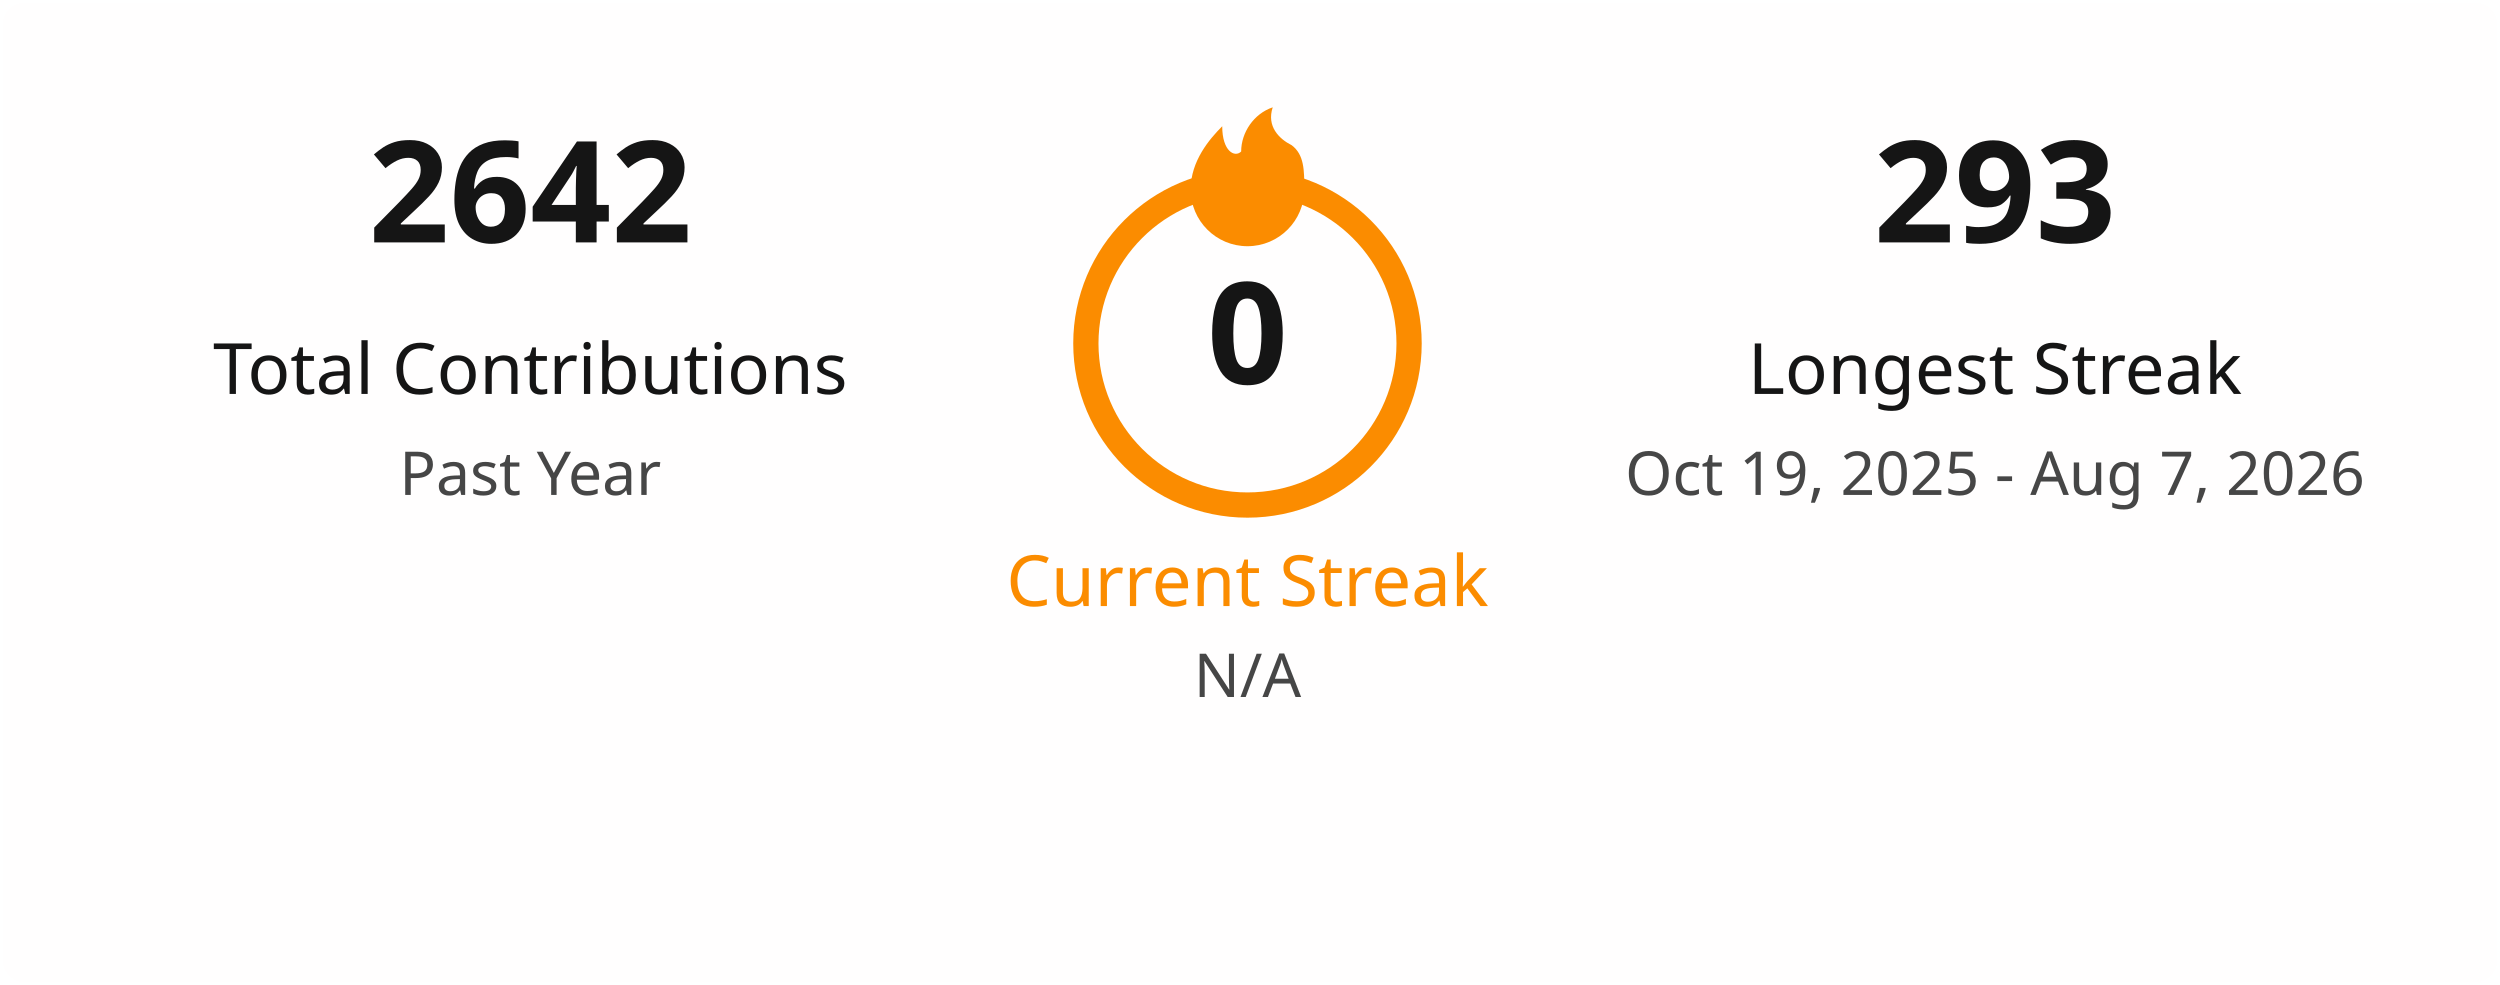
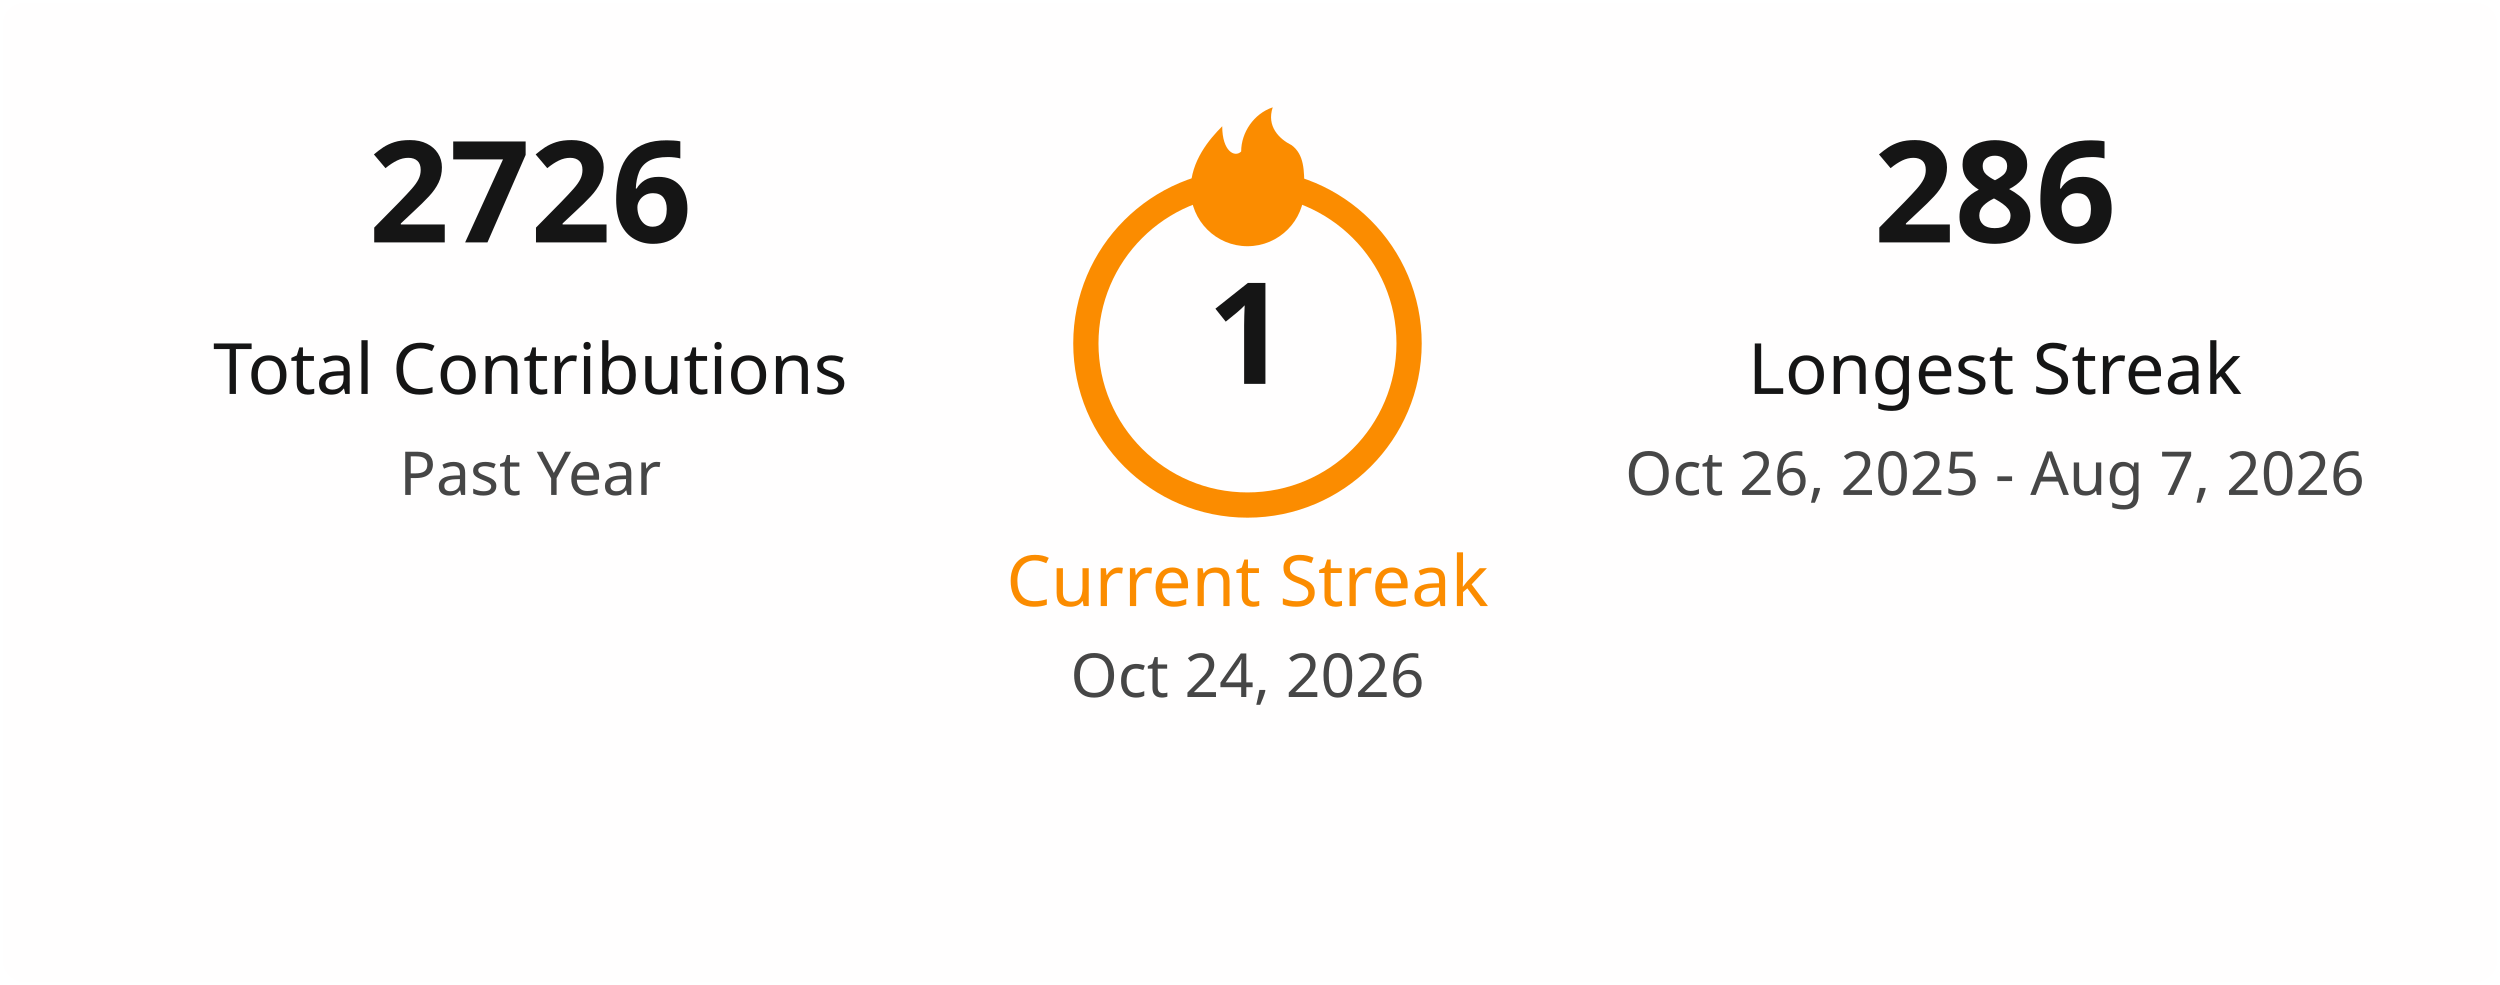
<svg xmlns="http://www.w3.org/2000/svg" width="495" height="195" viewBox="0 0 495 195" fill="none">
  <style>
    .title { font: 600 18px 'Segoe UI', Ubuntu, Sans-Serif; fill: #151515; }
    .stat-number { font: 700 28px 'Segoe UI', Ubuntu, Sans-Serif; }
    .stat-label { font: 400 14px 'Segoe UI', Ubuntu, Sans-Serif; }
    .date-range { font: 400 12px 'Segoe UI', Ubuntu, Sans-Serif; fill: #464646; }
    .fire { fill: #fb8c00; }
  </style>
  <rect x="0.5" y="0.5" rx="4.5" width="494" height="194" fill="#fffefe" stroke-opacity="0" />
  <g transform="translate(50, 48)">
-     <text class="stat-number" fill="#151515" text-anchor="middle" x="55">2642</text>
+     <text class="stat-number" fill="#151515" text-anchor="middle" x="55">2726</text>
    <text class="stat-label" fill="#151515" text-anchor="middle" x="55" y="30">Total Contributions</text>
    <text class="date-range" text-anchor="middle" x="55" y="50">Past Year</text>
  </g>
  <g transform="translate(197, 20)">
    <circle cx="50" cy="48" r="32" fill="none" stroke="#fb8c00" stroke-width="5" />
    <svg x="35" y="0" width="30" height="30" viewBox="0 0 24 24">
      <path class="fire" d="M12 23C7.029 23 3 18.971 3 14C3 9.5 6 6 8 4C8 8 10 9 11 8C11 5 13 2 16 1C15 4 17 6 19 7C21 8.5 21 11 21 14C21 18.971 16.971 23 12 23Z" />
    </svg>
-     <text class="stat-number" fill="#151515" text-anchor="middle" x="50" y="56">0</text>
+     <text class="stat-number" fill="#151515" text-anchor="middle" x="50" y="56">1</text>
    <text class="stat-label" fill="#fb8c00" text-anchor="middle" x="50" y="100">Current Streak</text>
-     <text class="date-range" text-anchor="middle" x="50" y="118">N/A</text>
+     <text class="date-range" text-anchor="middle" x="50" y="118">Oct 24, 2026</text>
  </g>
  <g transform="translate(340, 48)">
-     <text class="stat-number" fill="#151515" text-anchor="middle" x="55">293</text>
+     <text class="stat-number" fill="#151515" text-anchor="middle" x="55">286</text>
    <text class="stat-label" fill="#151515" text-anchor="middle" x="55" y="30">Longest Streak</text>
-     <text class="date-range" text-anchor="middle" x="55" y="50">Oct 19, 2025 - Aug 7, 2026</text>
+     <text class="date-range" text-anchor="middle" x="55" y="50">Oct 26, 2025 - Aug 7, 2026</text>
  </g>
</svg>
